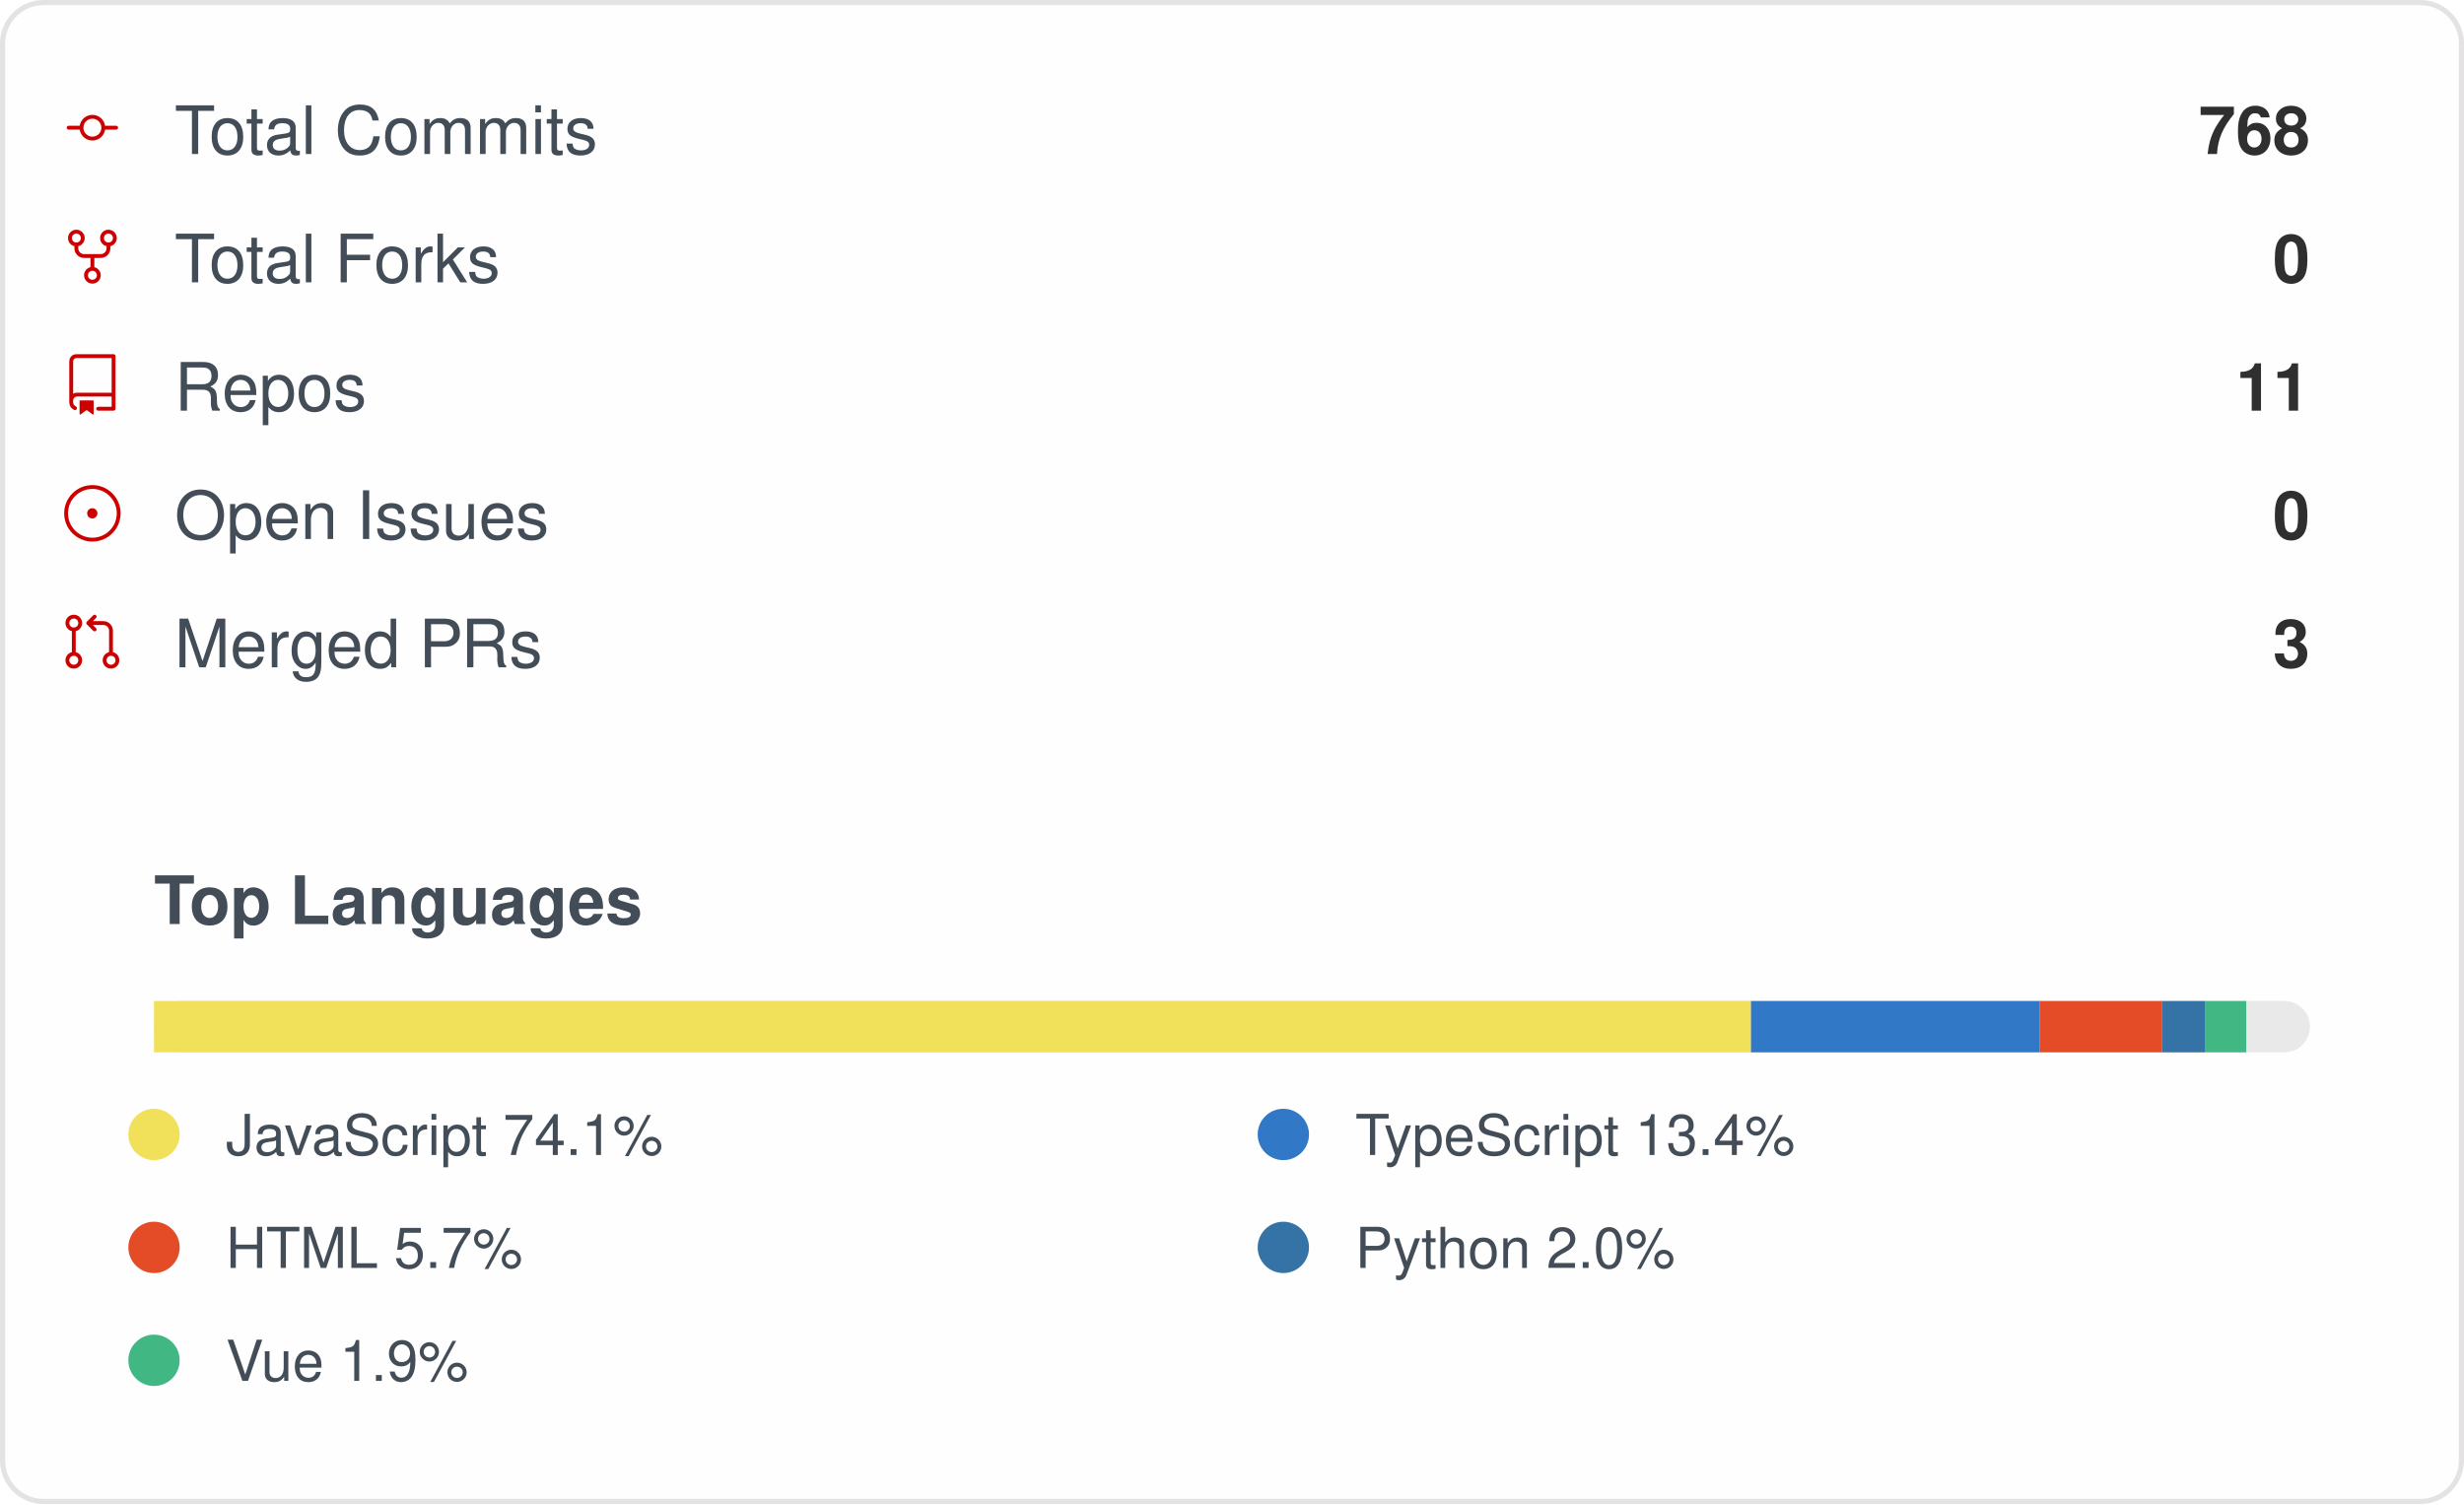
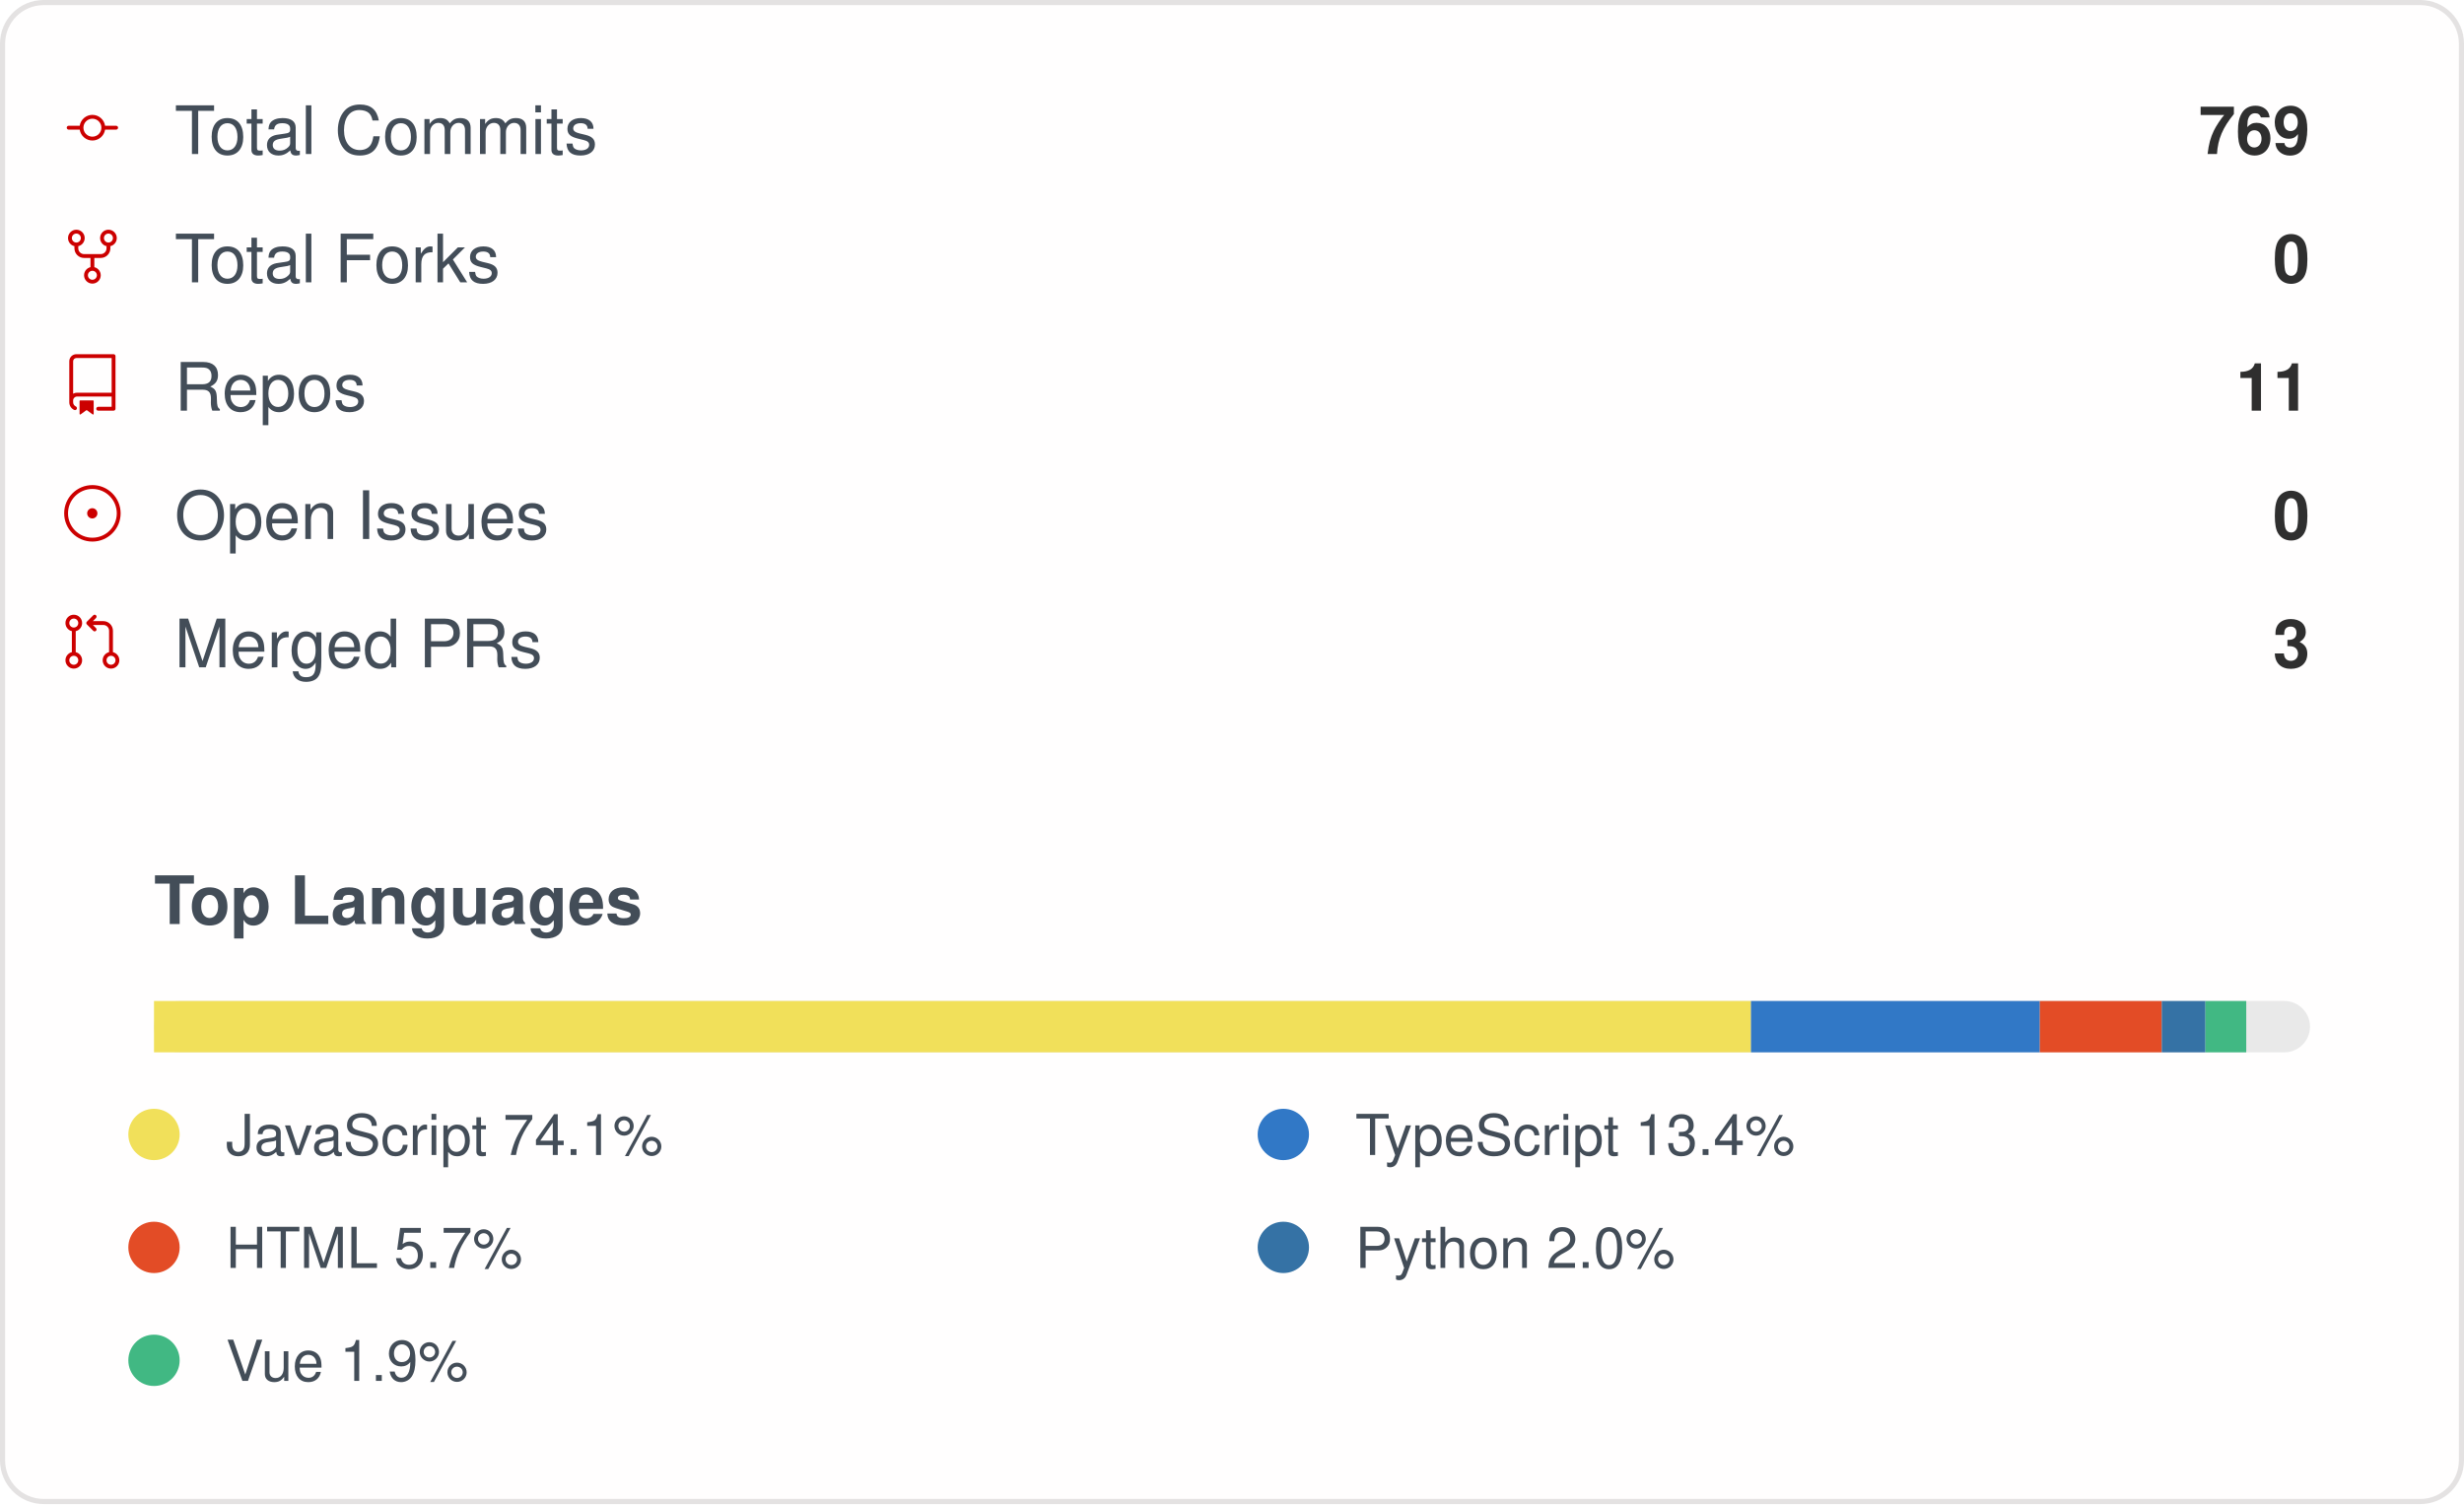
<svg xmlns="http://www.w3.org/2000/svg" width="480" height="293" viewBox="0 0 480 293" role="img" aria-label="IMMC-dev organization GitHub stats">
  <style>
    .card { font-family: -apple-system, Segoe UI, Helvetica, Arial, sans-serif; }
    .stat-label { font-size: 13px; fill: #434d58; }
    .stat-value { font-size: 13px; font-weight: 600; fill: #2f2f2f; }
    .lang-label { font-size: 11px; fill: #434d58; }
  </style>
  <rect x="0.5" y="0.5" rx="8" width="479" height="292" fill="#fffefe" stroke="#e4e2e2" />
  <g class="card">
    <g>
      <g transform="translate(12, 19)">
        <g transform="scale(0.5)">
          <path fill="#cc0000" d="M16.944 11h4.306a.75.75 0 0 1 0 1.5h-4.306a5.001 5.001 0 0 1-9.888 0H2.75a.75.75 0 0 1 0-1.5h4.306a5.001 5.001 0 0 1 9.888 0Zm-1.444.75a3.5 3.5 0 1 0-7 0 3.5 3.5 0 0 0 7 0Z" />
        </g>
      </g>
      <text x="34" y="30" class="stat-label">Total Commits</text>
-       <text x="450" y="30" text-anchor="end" class="stat-value">768</text>
+       <text x="450" y="30" text-anchor="end" class="stat-value">769</text>
    </g>
    <g>
      <g transform="translate(12, 44)">
        <g transform="scale(0.5)">
          <path fill="#cc0000" d="M8.75 19.25a3.25 3.25 0 1 1 6.5 0 3.25 3.25 0 0 1-6.5 0ZM15 4.75a3.25 3.25 0 1 1 6.5 0 3.25 3.25 0 0 1-6.5 0Zm-12.5 0a3.25 3.25 0 1 1 6.5 0 3.25 3.25 0 0 1-6.5 0ZM5.75 6.5a1.75 1.75 0 1 0-.001-3.501A1.75 1.75 0 0 0 5.75 6.5ZM12 21a1.75 1.75 0 1 0-.001-3.501A1.75 1.75 0 0 0 12 21Zm6.25-14.5a1.75 1.75 0 1 0-.001-3.501A1.75 1.75 0 0 0 18.25 6.5Z" />
          <path fill="#cc0000" d="M6.5 7.75v1A2.25 2.25 0 0 0 8.75 11h6.5a2.25 2.25 0 0 0 2.25-2.25v-1H19v1a3.75 3.75 0 0 1-3.75 3.75h-6.5A3.75 3.75 0 0 1 5 8.75v-1Z" />
          <path fill="#cc0000" d="M11.25 16.25v-5h1.5v5h-1.5Z" />
        </g>
      </g>
      <text x="34" y="55" class="stat-label">Total Forks</text>
      <text x="450" y="55" text-anchor="end" class="stat-value">0</text>
    </g>
    <g>
      <g transform="translate(12, 69)">
        <g transform="scale(0.5)">
          <path fill="#cc0000" d="M3 2.75A2.75 2.75 0 0 1 5.75 0h14.5a.75.75 0 0 1 .75.75v20.5a.75.75 0 0 1-.75.75h-6a.75.75 0 0 1 0-1.5h5.25v-4H6A1.5 1.5 0 0 0 4.5 18v.75c0 .716.43 1.334 1.05 1.605a.75.75 0 0 1-.6 1.374A3.251 3.251 0 0 1 3 18.75ZM19.5 1.5H5.75c-.69 0-1.25.56-1.25 1.25v12.651A2.989 2.989 0 0 1 6 15h13.5Z" />
          <path fill="#cc0000" d="M7 18.25a.25.25 0 0 1 .25-.25h5a.25.25 0 0 1 .25.25v5.01a.25.25 0 0 1-.397.201l-2.206-1.604a.25.25 0 0 0-.294 0L7.397 23.46a.25.25 0 0 1-.397-.2v-5.01Z" />
        </g>
      </g>
      <text x="34" y="80" class="stat-label">Repos</text>
      <text x="450" y="80" text-anchor="end" class="stat-value">11</text>
    </g>
    <g>
      <g transform="translate(12, 94)">
        <g transform="scale(0.5)">
          <path fill="#cc0000" d="M12 1c6.075 0 11 4.925 11 11s-4.925 11-11 11S1 18.075 1 12 5.925 1 12 1ZM2.5 12a9.5 9.5 0 0 0 9.5 9.5 9.5 9.5 0 0 0 9.5-9.5A9.5 9.5 0 0 0 12 2.5 9.5 9.5 0 0 0 2.5 12Zm9.5 2a2 2 0 1 1-.001-3.999A2 2 0 0 1 12 14Z" />
        </g>
      </g>
      <text x="34" y="105" class="stat-label">Open Issues</text>
      <text x="450" y="105" text-anchor="end" class="stat-value">0</text>
    </g>
    <g>
      <g transform="translate(12, 119)">
        <g transform="scale(0.5)">
          <path fill="#cc0000" d="M16 19.25a3.25 3.25 0 1 1 6.5 0 3.25 3.25 0 0 1-6.5 0Zm-14.5 0a3.25 3.25 0 1 1 6.5 0 3.25 3.25 0 0 1-6.5 0Zm0-14.5a3.25 3.25 0 1 1 6.5 0 3.25 3.25 0 0 1-6.5 0ZM4.75 3a1.75 1.75 0 1 0 .001 3.501A1.75 1.75 0 0 0 4.75 3Zm0 14.5a1.75 1.75 0 1 0 .001 3.501A1.75 1.75 0 0 0 4.75 17.5Zm14.5 0a1.75 1.75 0 1 0 .001 3.501 1.75 1.75 0 0 0-.001-3.501Z" />
          <path fill="#cc0000" d="M13.405 1.72a.75.75 0 0 1 0 1.06L12.185 4h4.065A3.75 3.75 0 0 1 20 7.75v8.75a.75.75 0 0 1-1.5 0V7.75a2.25 2.25 0 0 0-2.25-2.25h-4.064l1.22 1.22a.75.75 0 0 1-1.061 1.06l-2.5-2.5a.75.75 0 0 1 0-1.06l2.5-2.5a.75.75 0 0 1 1.06 0ZM4.75 7.25A.75.75 0 0 1 5.5 8v8A.75.75 0 0 1 4 16V8a.75.75 0 0 1 .75-.75Z" />
        </g>
      </g>
      <text x="34" y="130" class="stat-label">Merged PRs</text>
      <text x="450" y="130" text-anchor="end" class="stat-value">3</text>
    </g>
    <text x="30" y="180" class="stat-label" style="font-weight:600">Top Languages</text>
    <rect x="30" y="195" width="420" height="10" rx="5" fill="#e9e9e9" />
    <rect x="30" y="195" width="311.10" height="10" fill="#f1e05a" />
    <rect x="341.102" y="195" width="56.27" height="10" fill="#3178c6" />
    <rect x="397.374" y="195" width="23.76" height="10" fill="#e34c26" />
    <rect x="421.13" y="195" width="8.50" height="10" fill="#3572A5" />
    <rect x="429.63" y="195" width="7.95" height="10" fill="#41b883" />
    <g>
      <circle cx="30" cy="221" r="5" fill="#f1e05a" />
      <text x="44" y="225" class="lang-label">JavaScript 74.1%</text>
    </g>
    <g>
      <circle cx="250" cy="221" r="5" fill="#3178c6" />
      <text x="264" y="225" class="lang-label">TypeScript 13.4%</text>
    </g>
    <g>
      <circle cx="30" cy="243" r="5" fill="#e34c26" />
      <text x="44" y="247" class="lang-label">HTML 5.7%</text>
    </g>
    <g>
      <circle cx="250" cy="243" r="5" fill="#3572A5" />
      <text x="264" y="247" class="lang-label">Python 2.0%</text>
    </g>
    <g>
      <circle cx="30" cy="265" r="5" fill="#41b883" />
      <text x="44" y="269" class="lang-label">Vue 1.9%</text>
    </g>
  </g>
</svg>
